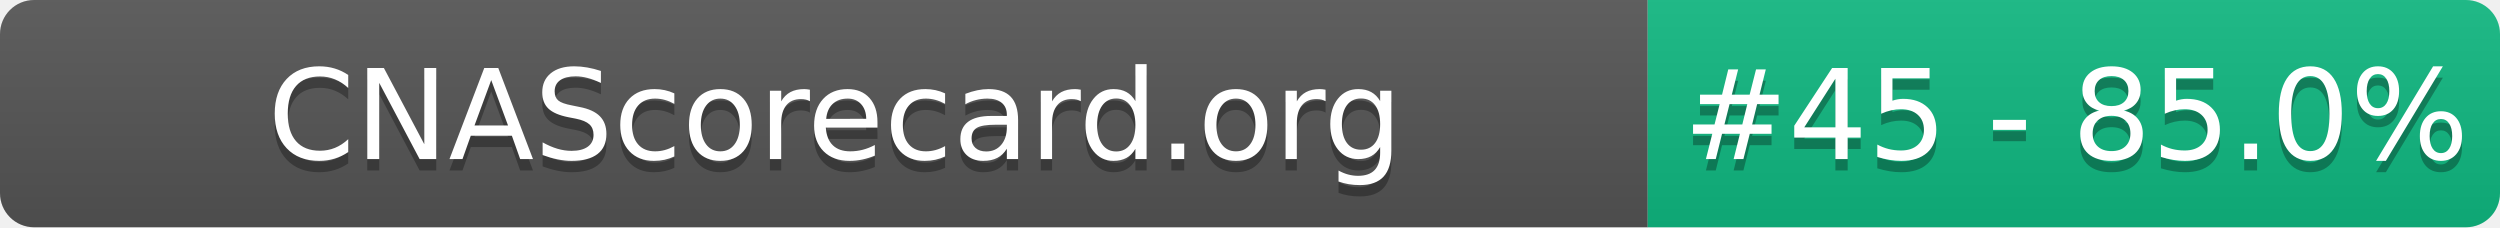
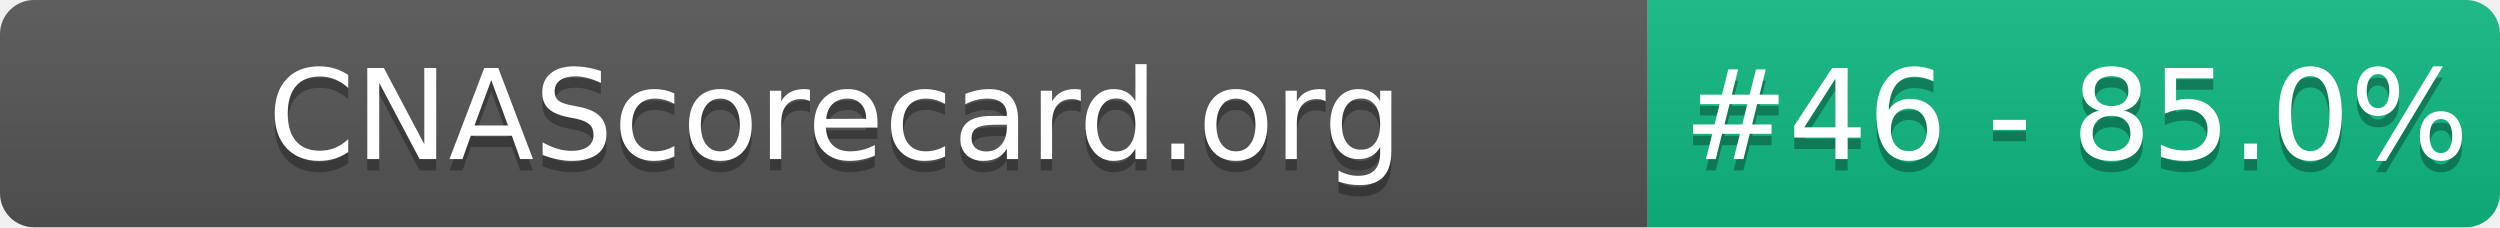
- <svg xmlns="http://www.w3.org/2000/svg" width="220" height="20" role="img" aria-label="CNAScorecard.org: #45 - 85.0%">
+ <svg xmlns="http://www.w3.org/2000/svg" width="220" height="20" role="img" aria-label="CNAScorecard.org: #46 - 85.0%">
  <linearGradient id="s" x2="0" y2="100%">
    <stop offset="0" stop-color="#bbb" stop-opacity=".1" />
    <stop offset="1" stop-opacity=".1" />
  </linearGradient>
  <clipPath id="r">
    <rect width="220" height="20" rx="3" fill="#fff" />
  </clipPath>
  <g clip-path="url(#r)">
    <rect width="145" height="20" fill="#555" />
    <rect x="145" width="75" height="20" fill="#10B981" />
    <rect width="220" height="20" fill="url(#s)" />
  </g>
  <g fill="#fff" text-anchor="middle" font-family="Verdana,Geneva,DejaVu Sans,sans-serif" text-rendering="geometricPrecision" font-size="110">
    <text aria-hidden="true" x="735" y="150" fill="#010101" fill-opacity=".3" transform="scale(.1)" textLength="1350">CNAScorecard.org</text>
    <text x="735" y="140" transform="scale(.1)" fill="#fff" textLength="1350">CNAScorecard.org</text>
-     <text aria-hidden="true" x="1827" y="150" fill="#010101" fill-opacity=".3" transform="scale(.1)" textLength="605">#45 - 85.0%</text>
-     <text x="1827" y="140" transform="scale(.1)" fill="#fff" textLength="605">#45 - 85.0%</text>
+     <text aria-hidden="true" x="1827" y="150" fill="#010101" fill-opacity=".3" transform="scale(.1)" textLength="605">#46 - 85.0%</text>
+     <text x="1827" y="140" transform="scale(.1)" fill="#fff" textLength="605">#46 - 85.0%</text>
  </g>
</svg>
